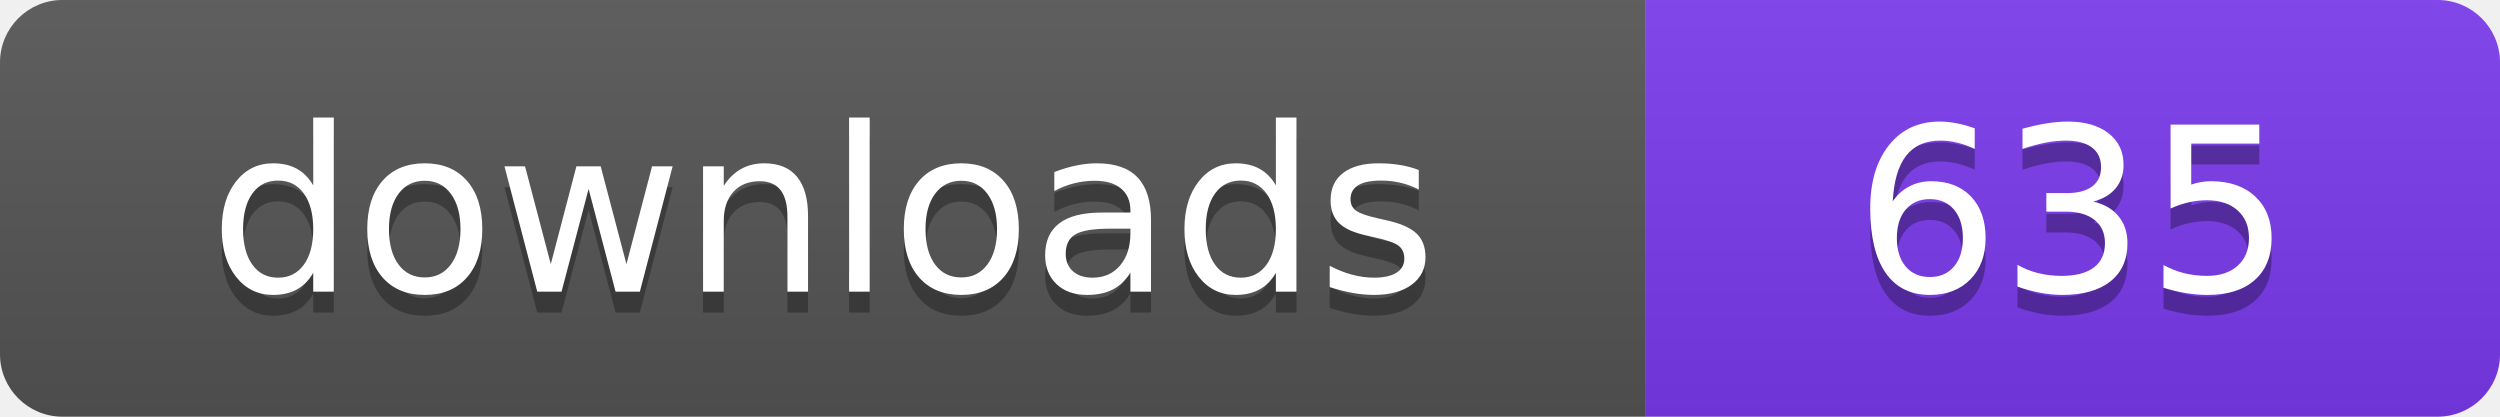
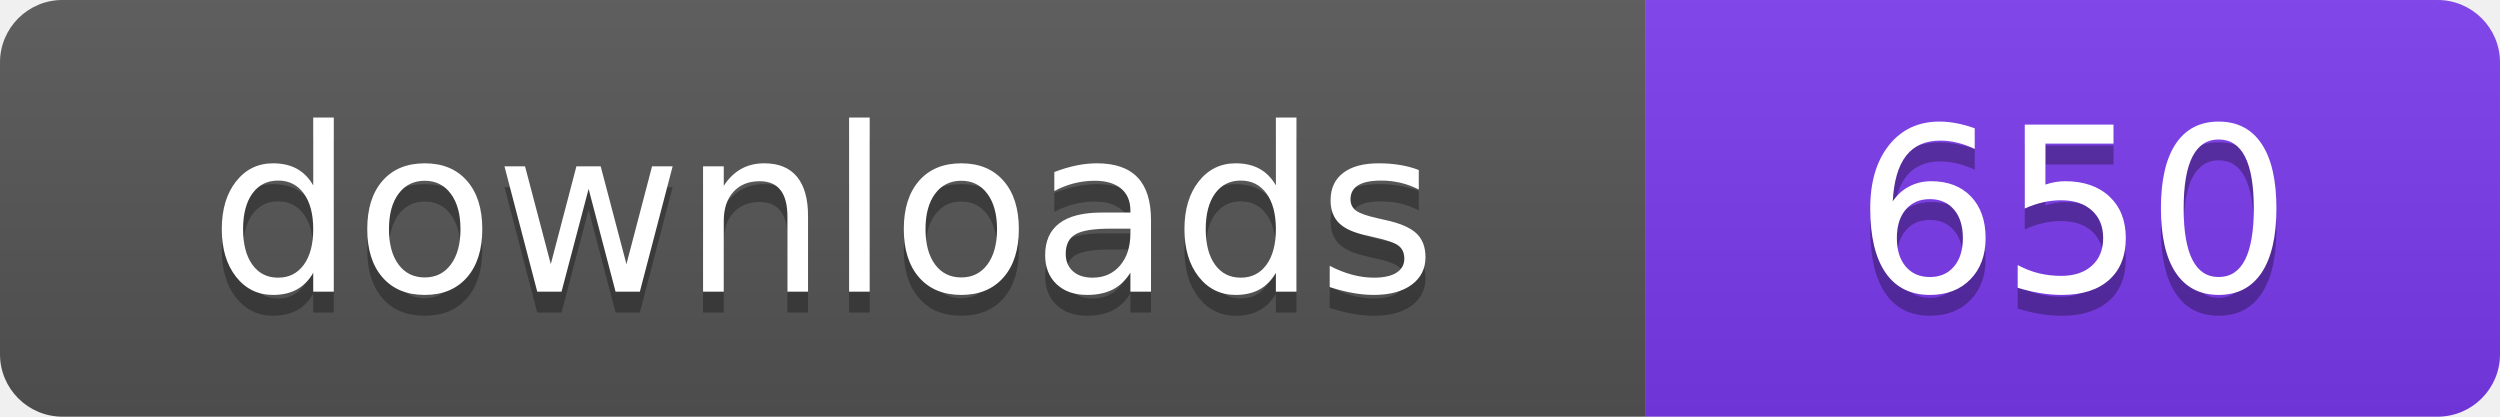
- <svg xmlns="http://www.w3.org/2000/svg" width="120" height="20" viewBox="0 0 120 20" role="img" aria-label="downloads: 635">
+ <svg xmlns="http://www.w3.org/2000/svg" width="120" height="20" viewBox="0 0 120 20" role="img" aria-label="downloads: 650">
  <linearGradient id="s" x2="0" y2="100%">
    <stop offset="0" stop-color="#bbb" stop-opacity=".1" />
    <stop offset="1" stop-opacity=".1" />
  </linearGradient>
  <clipPath id="r">
    <rect width="120" height="20" rx="3" fill="#fff" />
  </clipPath>
  <g clip-path="url(#r)">
    <rect width="79" height="20" fill="#555555" />
    <rect x="79" width="41" height="20" fill="#7c3aed" />
    <rect width="120" height="20" fill="url(#s)" />
  </g>
  <g fill="#fff" text-anchor="middle" font-family="Verdana,Geneva,DejaVu Sans,sans-serif" font-size="110" text-rendering="geometricPrecision" transform="scale(.1)">
    <text x="395" y="150" fill="#010101" fill-opacity=".3">downloads</text>
    <text x="395" y="140">downloads</text>
-     <text x="995" y="150" fill="#010101" fill-opacity=".3">635</text>
-     <text x="995" y="140">635</text>
+     <text x="995" y="150" fill="#010101" fill-opacity=".3">650</text>
+     <text x="995" y="140">650</text>
  </g>
</svg>
